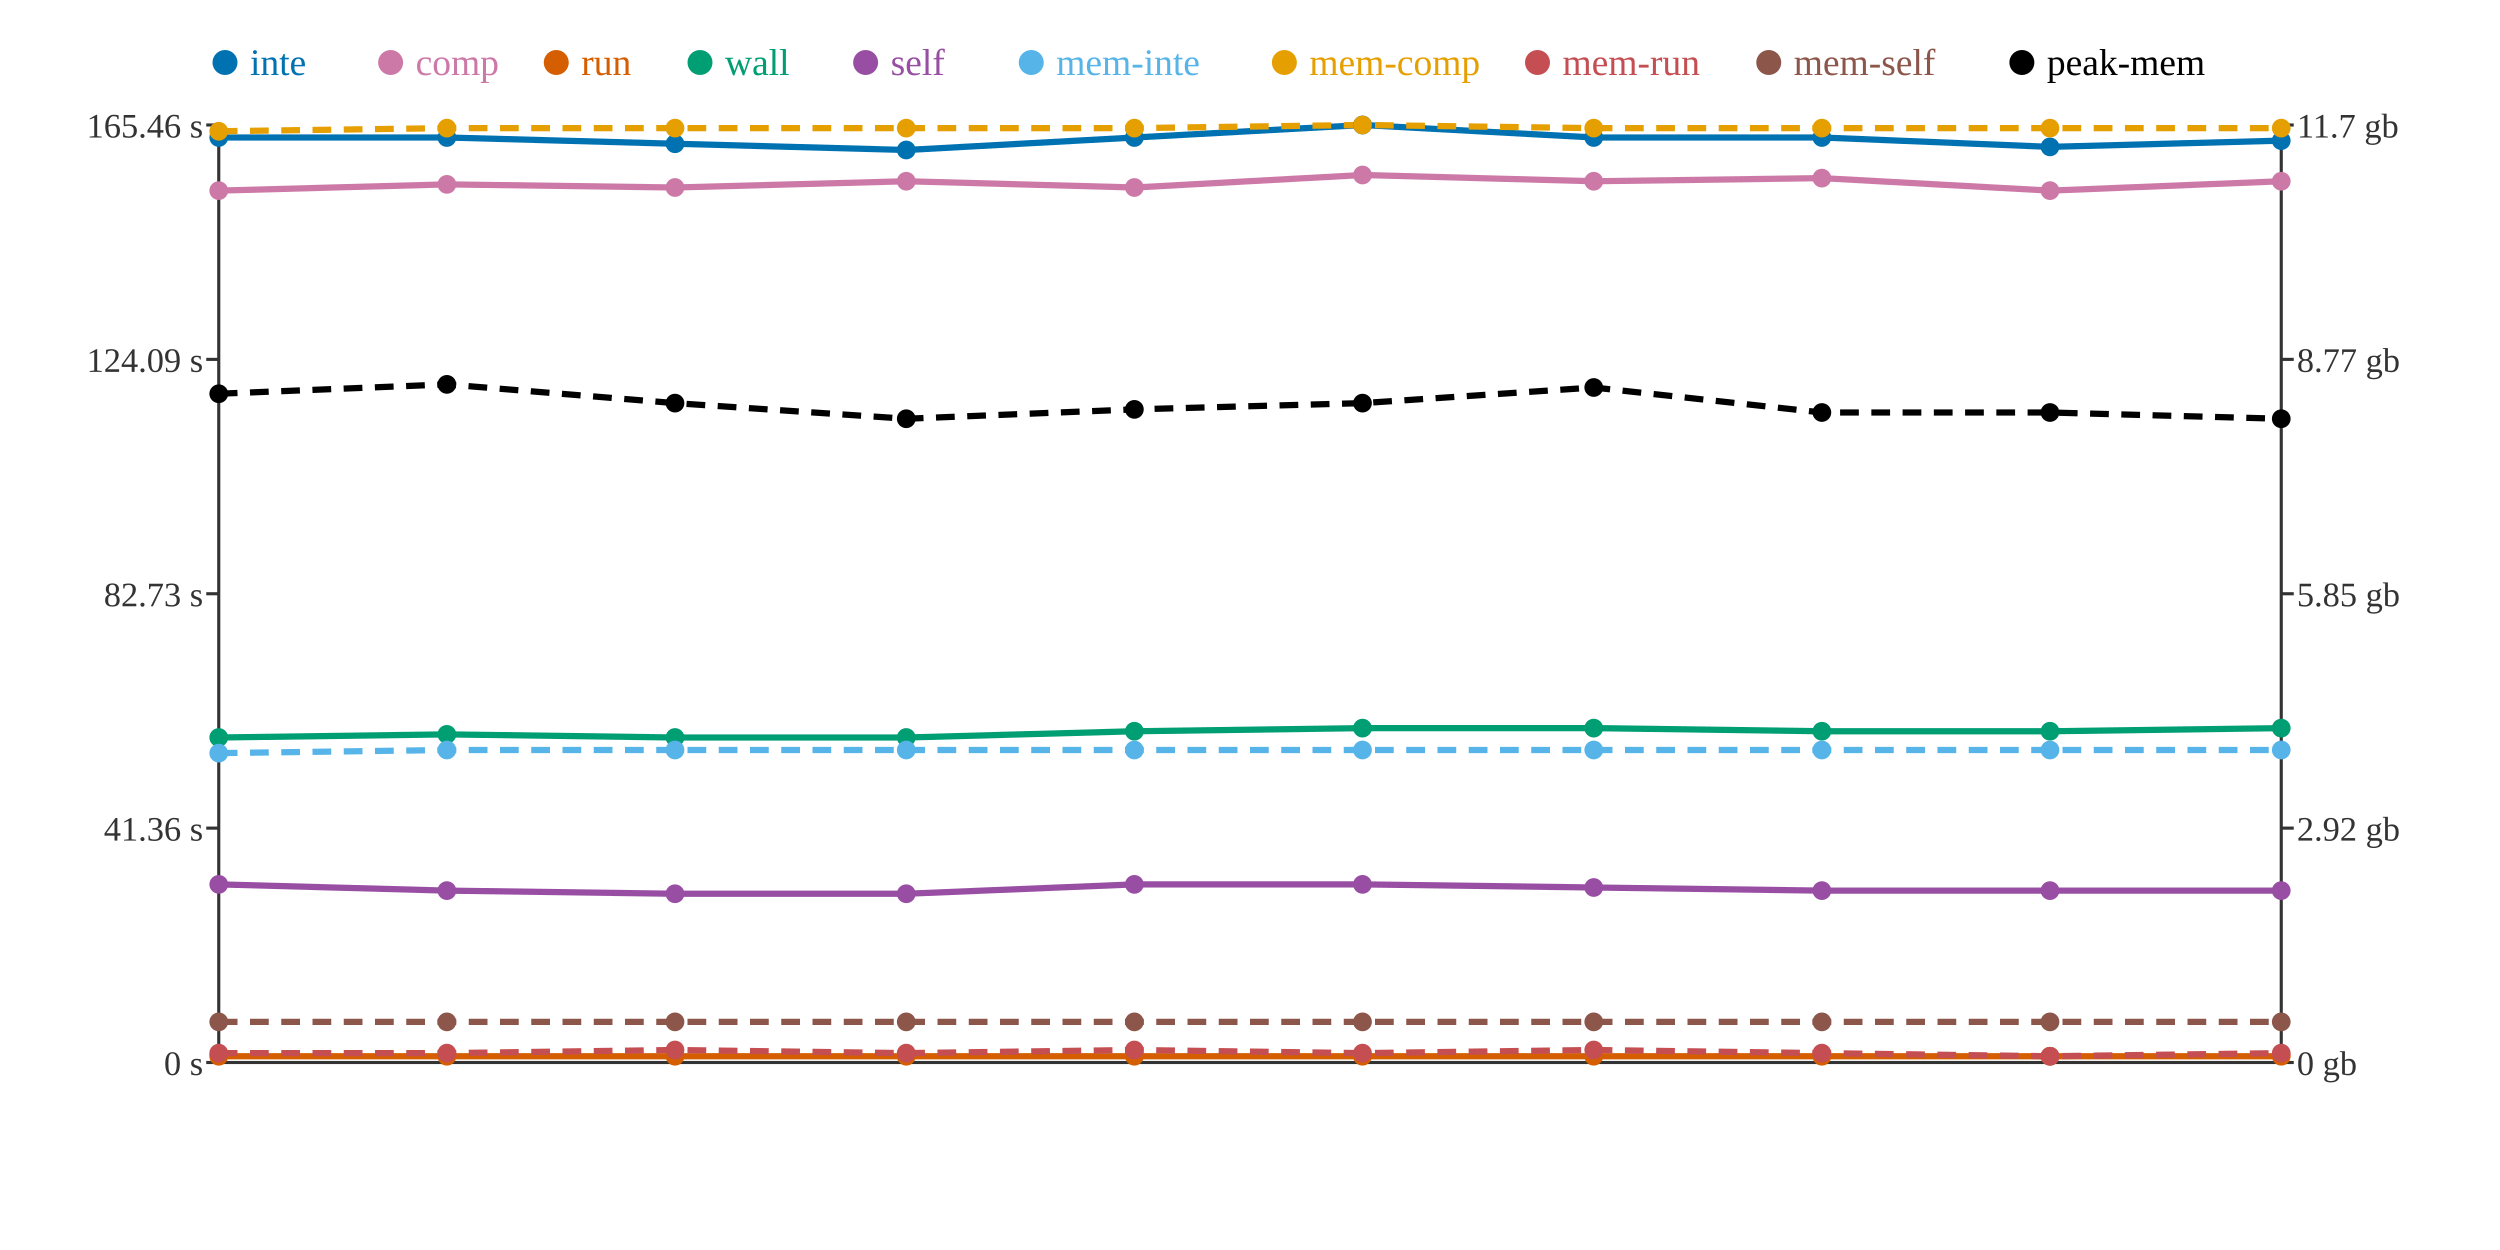
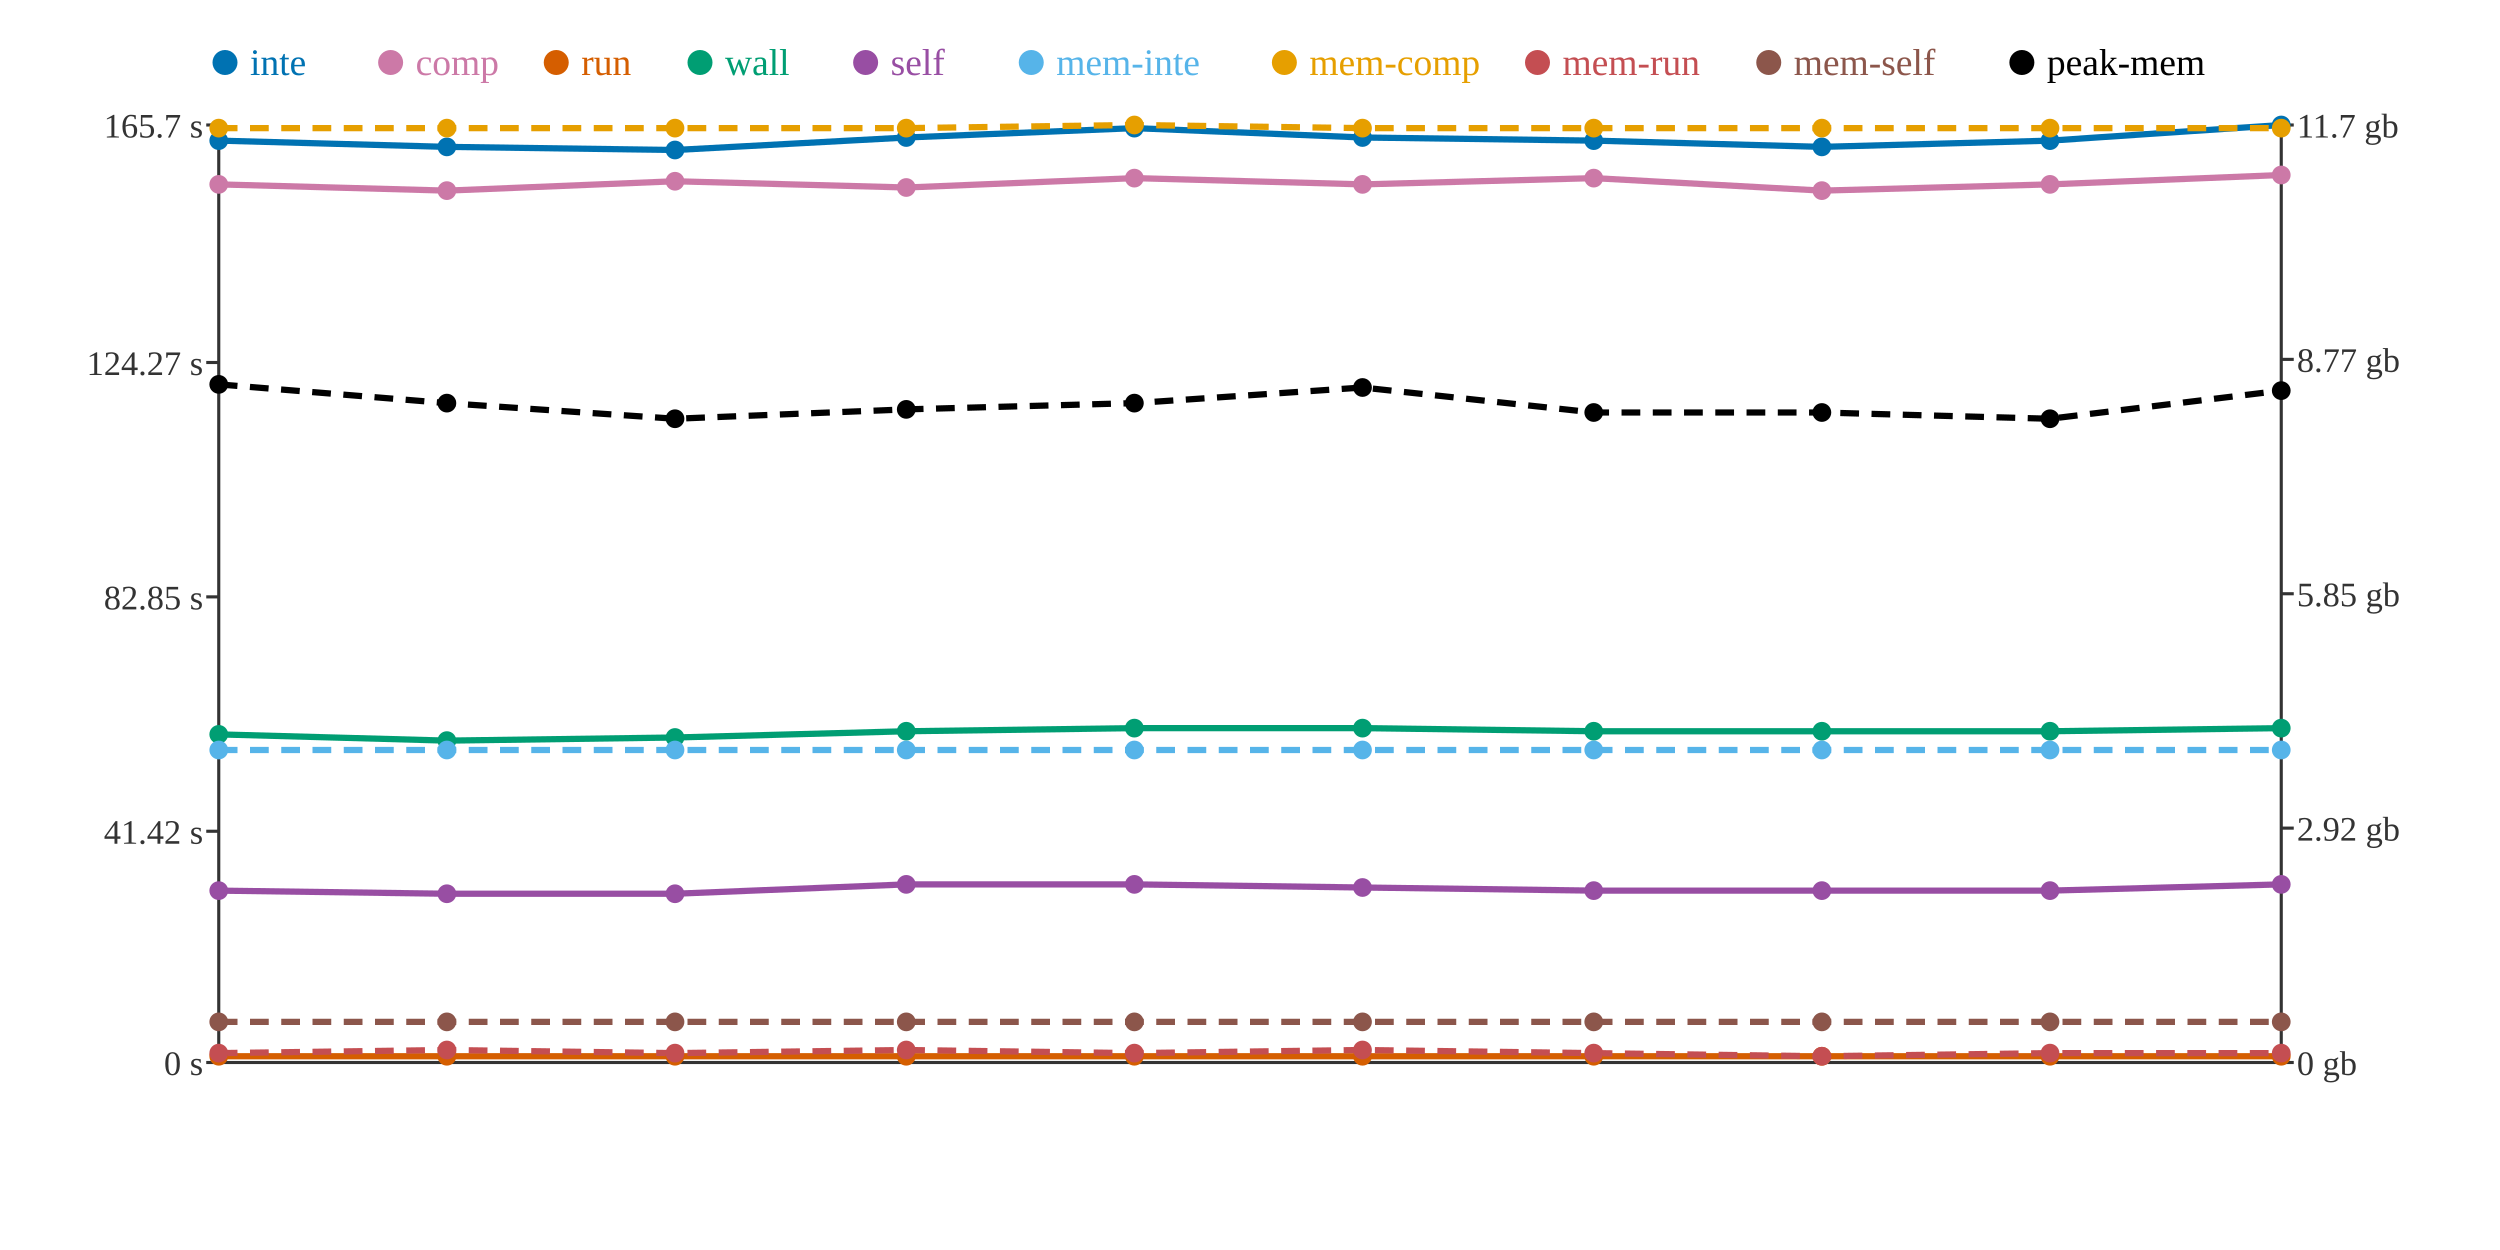
<svg xmlns="http://www.w3.org/2000/svg" width="800" height="400">
  <rect width="800" height="400" fill="white" />
  <line x1="70" y1="40" x2="70" y2="340" stroke="#333" stroke-width="1" />
  <line x1="70" y1="340" x2="730" y2="340" stroke="#333" stroke-width="1" />
  <line x1="730" y1="40" x2="730" y2="340" stroke="#333" stroke-width="1" />
  <line x1="66" y1="340" x2="70" y2="340" stroke="#333" stroke-width="1" />
  <text x="65" y="344" text-anchor="end" font-size="11" fill="#333">0 s</text>
-   <line x1="66" y1="265" x2="70" y2="265" stroke="#333" stroke-width="1" />
-   <text x="65" y="269" text-anchor="end" font-size="11" fill="#333">41.36 s</text>
-   <line x1="66" y1="190" x2="70" y2="190" stroke="#333" stroke-width="1" />
-   <text x="65" y="194" text-anchor="end" font-size="11" fill="#333">82.73 s</text>
-   <line x1="66" y1="115" x2="70" y2="115" stroke="#333" stroke-width="1" />
-   <text x="65" y="119" text-anchor="end" font-size="11" fill="#333">124.09 s</text>
+   <line x1="66" y1="266" x2="70" y2="266" stroke="#333" stroke-width="1" />
+   <text x="65" y="270" text-anchor="end" font-size="11" fill="#333">41.42 s</text>
+   <line x1="66" y1="191" x2="70" y2="191" stroke="#333" stroke-width="1" />
+   <text x="65" y="195" text-anchor="end" font-size="11" fill="#333">82.85 s</text>
+   <line x1="66" y1="116" x2="70" y2="116" stroke="#333" stroke-width="1" />
+   <text x="65" y="120" text-anchor="end" font-size="11" fill="#333">124.27 s</text>
  <line x1="66" y1="40" x2="70" y2="40" stroke="#333" stroke-width="1" />
-   <text x="65" y="44" text-anchor="end" font-size="11" fill="#333">165.46 s</text>
+   <text x="65" y="44" text-anchor="end" font-size="11" fill="#333">165.7 s</text>
  <line x1="730" y1="340" x2="734" y2="340" stroke="#333" stroke-width="1" />
  <text x="735" y="344" text-anchor="start" font-size="11" fill="#333">0 gb</text>
  <line x1="730" y1="265" x2="734" y2="265" stroke="#333" stroke-width="1" />
  <text x="735" y="269" text-anchor="start" font-size="11" fill="#333">2.92 gb</text>
  <line x1="730" y1="190" x2="734" y2="190" stroke="#333" stroke-width="1" />
  <text x="735" y="194" text-anchor="start" font-size="11" fill="#333">5.85 gb</text>
  <line x1="730" y1="115" x2="734" y2="115" stroke="#333" stroke-width="1" />
  <text x="735" y="119" text-anchor="start" font-size="11" fill="#333">8.77 gb</text>
  <line x1="730" y1="40" x2="734" y2="40" stroke="#333" stroke-width="1" />
  <text x="735" y="44" text-anchor="start" font-size="11" fill="#333">11.7 gb</text>
-   <polyline points="70,44 143,44 216,46 290,48 363,44 436,40 510,44 583,44 656,47 730,45" fill="none" stroke="#0072B2" stroke-width="2" />
-   <polyline points="70,61 143,59 216,60 290,58 363,60 436,56 510,58 583,57 656,61 730,58" fill="none" stroke="#CC79A7" stroke-width="2" />
+   <polyline points="70,45 143,47 216,48 290,44 363,41 436,44 510,45 583,47 656,45 730,40" fill="none" stroke="#0072B2" stroke-width="2" />
+   <polyline points="70,59 143,61 216,58 290,60 363,57 436,59 510,57 583,61 656,59 730,56" fill="none" stroke="#CC79A7" stroke-width="2" />
  <polyline points="70,338 143,338 216,338 290,338 363,338 436,338 510,338 583,338 656,338 730,338" fill="none" stroke="#D55E00" stroke-width="2" />
-   <polyline points="70,236 143,235 216,236 290,236 363,234 436,233 510,233 583,234 656,234 730,233" fill="none" stroke="#009E73" stroke-width="2" />
-   <polyline points="70,283 143,285 216,286 290,286 363,283 436,283 510,284 583,285 656,285 730,285" fill="none" stroke="#984EA3" stroke-width="2" />
-   <polyline points="70,241 143,240 216,240 290,240 363,240 436,240 510,240 583,240 656,240 730,240" fill="none" stroke="#56B4E9" stroke-width="2" stroke-dasharray="6 4" />
-   <polyline points="70,42 143,41 216,41 290,41 363,41 436,40 510,41 583,41 656,41 730,41" fill="none" stroke="#E69F00" stroke-width="2" stroke-dasharray="6 4" />
-   <polyline points="70,337 143,337 216,336 290,337 363,336 436,337 510,336 583,337 656,338 730,337" fill="none" stroke="#C44E52" stroke-width="2" stroke-dasharray="6 4" />
+   <polyline points="70,235 143,237 216,236 290,234 363,233 436,233 510,234 583,234 656,234 730,233" fill="none" stroke="#009E73" stroke-width="2" />
+   <polyline points="70,285 143,286 216,286 290,283 363,283 436,284 510,285 583,285 656,285 730,283" fill="none" stroke="#984EA3" stroke-width="2" />
+   <polyline points="70,240 143,240 216,240 290,240 363,240 436,240 510,240 583,240 656,240 730,240" fill="none" stroke="#56B4E9" stroke-width="2" stroke-dasharray="6 4" />
+   <polyline points="70,41 143,41 216,41 290,41 363,40 436,41 510,41 583,41 656,41 730,41" fill="none" stroke="#E69F00" stroke-width="2" stroke-dasharray="6 4" />
+   <polyline points="70,337 143,336 216,337 290,336 363,337 436,336 510,337 583,338 656,337 730,337" fill="none" stroke="#C44E52" stroke-width="2" stroke-dasharray="6 4" />
  <polyline points="70,327 143,327 216,327 290,327 363,327 436,327 510,327 583,327 656,327 730,327" fill="none" stroke="#8C564B" stroke-width="2" stroke-dasharray="6 4" />
-   <polyline points="70,126 143,123 216,129 290,134 363,131 436,129 510,124 583,132 656,132 730,134" fill="none" stroke="#000000" stroke-width="2" stroke-dasharray="6 4" />
-   <circle cx="70" cy="44" r="3" fill="#0072B2" />
-   <circle cx="70" cy="61" r="3" fill="#CC79A7" />
+   <polyline points="70,123 143,129 216,134 290,131 363,129 436,124 510,132 583,132 656,134 730,125" fill="none" stroke="#000000" stroke-width="2" stroke-dasharray="6 4" />
+   <circle cx="70" cy="45" r="3" fill="#0072B2" />
+   <circle cx="70" cy="59" r="3" fill="#CC79A7" />
  <circle cx="70" cy="338" r="3" fill="#D55E00" />
-   <circle cx="70" cy="236" r="3" fill="#009E73" />
-   <circle cx="70" cy="283" r="3" fill="#984EA3" />
-   <circle cx="70" cy="241" r="3" fill="#56B4E9" />
-   <circle cx="70" cy="42" r="3" fill="#E69F00" />
+   <circle cx="70" cy="235" r="3" fill="#009E73" />
+   <circle cx="70" cy="285" r="3" fill="#984EA3" />
+   <circle cx="70" cy="240" r="3" fill="#56B4E9" />
+   <circle cx="70" cy="41" r="3" fill="#E69F00" />
  <circle cx="70" cy="337" r="3" fill="#C44E52" />
  <circle cx="70" cy="327" r="3" fill="#8C564B" />
-   <circle cx="70" cy="126" r="3" fill="#000000" />
-   <circle cx="143" cy="44" r="3" fill="#0072B2" />
-   <circle cx="143" cy="59" r="3" fill="#CC79A7" />
+   <circle cx="70" cy="123" r="3" fill="#000000" />
+   <circle cx="143" cy="47" r="3" fill="#0072B2" />
+   <circle cx="143" cy="61" r="3" fill="#CC79A7" />
  <circle cx="143" cy="338" r="3" fill="#D55E00" />
-   <circle cx="143" cy="235" r="3" fill="#009E73" />
-   <circle cx="143" cy="285" r="3" fill="#984EA3" />
+   <circle cx="143" cy="237" r="3" fill="#009E73" />
+   <circle cx="143" cy="286" r="3" fill="#984EA3" />
  <circle cx="143" cy="240" r="3" fill="#56B4E9" />
  <circle cx="143" cy="41" r="3" fill="#E69F00" />
-   <circle cx="143" cy="337" r="3" fill="#C44E52" />
+   <circle cx="143" cy="336" r="3" fill="#C44E52" />
  <circle cx="143" cy="327" r="3" fill="#8C564B" />
-   <circle cx="143" cy="123" r="3" fill="#000000" />
-   <circle cx="216" cy="46" r="3" fill="#0072B2" />
-   <circle cx="216" cy="60" r="3" fill="#CC79A7" />
+   <circle cx="143" cy="129" r="3" fill="#000000" />
+   <circle cx="216" cy="48" r="3" fill="#0072B2" />
+   <circle cx="216" cy="58" r="3" fill="#CC79A7" />
  <circle cx="216" cy="338" r="3" fill="#D55E00" />
  <circle cx="216" cy="236" r="3" fill="#009E73" />
  <circle cx="216" cy="286" r="3" fill="#984EA3" />
  <circle cx="216" cy="240" r="3" fill="#56B4E9" />
  <circle cx="216" cy="41" r="3" fill="#E69F00" />
-   <circle cx="216" cy="336" r="3" fill="#C44E52" />
+   <circle cx="216" cy="337" r="3" fill="#C44E52" />
  <circle cx="216" cy="327" r="3" fill="#8C564B" />
-   <circle cx="216" cy="129" r="3" fill="#000000" />
-   <circle cx="290" cy="48" r="3" fill="#0072B2" />
-   <circle cx="290" cy="58" r="3" fill="#CC79A7" />
+   <circle cx="216" cy="134" r="3" fill="#000000" />
+   <circle cx="290" cy="44" r="3" fill="#0072B2" />
+   <circle cx="290" cy="60" r="3" fill="#CC79A7" />
  <circle cx="290" cy="338" r="3" fill="#D55E00" />
-   <circle cx="290" cy="236" r="3" fill="#009E73" />
-   <circle cx="290" cy="286" r="3" fill="#984EA3" />
+   <circle cx="290" cy="234" r="3" fill="#009E73" />
+   <circle cx="290" cy="283" r="3" fill="#984EA3" />
  <circle cx="290" cy="240" r="3" fill="#56B4E9" />
  <circle cx="290" cy="41" r="3" fill="#E69F00" />
-   <circle cx="290" cy="337" r="3" fill="#C44E52" />
+   <circle cx="290" cy="336" r="3" fill="#C44E52" />
  <circle cx="290" cy="327" r="3" fill="#8C564B" />
-   <circle cx="290" cy="134" r="3" fill="#000000" />
-   <circle cx="363" cy="44" r="3" fill="#0072B2" />
-   <circle cx="363" cy="60" r="3" fill="#CC79A7" />
+   <circle cx="290" cy="131" r="3" fill="#000000" />
+   <circle cx="363" cy="41" r="3" fill="#0072B2" />
+   <circle cx="363" cy="57" r="3" fill="#CC79A7" />
  <circle cx="363" cy="338" r="3" fill="#D55E00" />
-   <circle cx="363" cy="234" r="3" fill="#009E73" />
+   <circle cx="363" cy="233" r="3" fill="#009E73" />
  <circle cx="363" cy="283" r="3" fill="#984EA3" />
  <circle cx="363" cy="240" r="3" fill="#56B4E9" />
-   <circle cx="363" cy="41" r="3" fill="#E69F00" />
-   <circle cx="363" cy="336" r="3" fill="#C44E52" />
+   <circle cx="363" cy="40" r="3" fill="#E69F00" />
+   <circle cx="363" cy="337" r="3" fill="#C44E52" />
  <circle cx="363" cy="327" r="3" fill="#8C564B" />
-   <circle cx="363" cy="131" r="3" fill="#000000" />
-   <circle cx="436" cy="40" r="3" fill="#0072B2" />
-   <circle cx="436" cy="56" r="3" fill="#CC79A7" />
+   <circle cx="363" cy="129" r="3" fill="#000000" />
+   <circle cx="436" cy="44" r="3" fill="#0072B2" />
+   <circle cx="436" cy="59" r="3" fill="#CC79A7" />
  <circle cx="436" cy="338" r="3" fill="#D55E00" />
  <circle cx="436" cy="233" r="3" fill="#009E73" />
-   <circle cx="436" cy="283" r="3" fill="#984EA3" />
+   <circle cx="436" cy="284" r="3" fill="#984EA3" />
  <circle cx="436" cy="240" r="3" fill="#56B4E9" />
-   <circle cx="436" cy="40" r="3" fill="#E69F00" />
-   <circle cx="436" cy="337" r="3" fill="#C44E52" />
+   <circle cx="436" cy="41" r="3" fill="#E69F00" />
+   <circle cx="436" cy="336" r="3" fill="#C44E52" />
  <circle cx="436" cy="327" r="3" fill="#8C564B" />
-   <circle cx="436" cy="129" r="3" fill="#000000" />
-   <circle cx="510" cy="44" r="3" fill="#0072B2" />
-   <circle cx="510" cy="58" r="3" fill="#CC79A7" />
+   <circle cx="436" cy="124" r="3" fill="#000000" />
+   <circle cx="510" cy="45" r="3" fill="#0072B2" />
+   <circle cx="510" cy="57" r="3" fill="#CC79A7" />
  <circle cx="510" cy="338" r="3" fill="#D55E00" />
-   <circle cx="510" cy="233" r="3" fill="#009E73" />
-   <circle cx="510" cy="284" r="3" fill="#984EA3" />
+   <circle cx="510" cy="234" r="3" fill="#009E73" />
+   <circle cx="510" cy="285" r="3" fill="#984EA3" />
  <circle cx="510" cy="240" r="3" fill="#56B4E9" />
  <circle cx="510" cy="41" r="3" fill="#E69F00" />
-   <circle cx="510" cy="336" r="3" fill="#C44E52" />
+   <circle cx="510" cy="337" r="3" fill="#C44E52" />
  <circle cx="510" cy="327" r="3" fill="#8C564B" />
-   <circle cx="510" cy="124" r="3" fill="#000000" />
-   <circle cx="583" cy="44" r="3" fill="#0072B2" />
-   <circle cx="583" cy="57" r="3" fill="#CC79A7" />
+   <circle cx="510" cy="132" r="3" fill="#000000" />
+   <circle cx="583" cy="47" r="3" fill="#0072B2" />
+   <circle cx="583" cy="61" r="3" fill="#CC79A7" />
  <circle cx="583" cy="338" r="3" fill="#D55E00" />
  <circle cx="583" cy="234" r="3" fill="#009E73" />
  <circle cx="583" cy="285" r="3" fill="#984EA3" />
  <circle cx="583" cy="240" r="3" fill="#56B4E9" />
  <circle cx="583" cy="41" r="3" fill="#E69F00" />
-   <circle cx="583" cy="337" r="3" fill="#C44E52" />
+   <circle cx="583" cy="338" r="3" fill="#C44E52" />
  <circle cx="583" cy="327" r="3" fill="#8C564B" />
  <circle cx="583" cy="132" r="3" fill="#000000" />
-   <circle cx="656" cy="47" r="3" fill="#0072B2" />
-   <circle cx="656" cy="61" r="3" fill="#CC79A7" />
+   <circle cx="656" cy="45" r="3" fill="#0072B2" />
+   <circle cx="656" cy="59" r="3" fill="#CC79A7" />
  <circle cx="656" cy="338" r="3" fill="#D55E00" />
  <circle cx="656" cy="234" r="3" fill="#009E73" />
  <circle cx="656" cy="285" r="3" fill="#984EA3" />
  <circle cx="656" cy="240" r="3" fill="#56B4E9" />
  <circle cx="656" cy="41" r="3" fill="#E69F00" />
-   <circle cx="656" cy="338" r="3" fill="#C44E52" />
+   <circle cx="656" cy="337" r="3" fill="#C44E52" />
  <circle cx="656" cy="327" r="3" fill="#8C564B" />
-   <circle cx="656" cy="132" r="3" fill="#000000" />
-   <circle cx="730" cy="45" r="3" fill="#0072B2" />
-   <circle cx="730" cy="58" r="3" fill="#CC79A7" />
+   <circle cx="656" cy="134" r="3" fill="#000000" />
+   <circle cx="730" cy="40" r="3" fill="#0072B2" />
+   <circle cx="730" cy="56" r="3" fill="#CC79A7" />
  <circle cx="730" cy="338" r="3" fill="#D55E00" />
  <circle cx="730" cy="233" r="3" fill="#009E73" />
-   <circle cx="730" cy="285" r="3" fill="#984EA3" />
+   <circle cx="730" cy="283" r="3" fill="#984EA3" />
  <circle cx="730" cy="240" r="3" fill="#56B4E9" />
  <circle cx="730" cy="41" r="3" fill="#E69F00" />
  <circle cx="730" cy="337" r="3" fill="#C44E52" />
  <circle cx="730" cy="327" r="3" fill="#8C564B" />
-   <circle cx="730" cy="134" r="3" fill="#000000" />
+   <circle cx="730" cy="125" r="3" fill="#000000" />
  <circle cx="72" cy="20" r="4" fill="#0072B2" />
  <text x="80" y="24" text-anchor="start" font-size="12" fill="#0072B2">inte</text>
  <circle cx="125" cy="20" r="4" fill="#CC79A7" />
  <text x="133" y="24" text-anchor="start" font-size="12" fill="#CC79A7">comp</text>
  <circle cx="178" cy="20" r="4" fill="#D55E00" />
  <text x="186" y="24" text-anchor="start" font-size="12" fill="#D55E00">run</text>
  <circle cx="224" cy="20" r="4" fill="#009E73" />
  <text x="232" y="24" text-anchor="start" font-size="12" fill="#009E73">wall</text>
  <circle cx="277" cy="20" r="4" fill="#984EA3" />
  <text x="285" y="24" text-anchor="start" font-size="12" fill="#984EA3">self</text>
  <circle cx="330" cy="20" r="4" fill="#56B4E9" />
  <text x="338" y="24" text-anchor="start" font-size="12" fill="#56B4E9">mem-inte</text>
  <circle cx="411" cy="20" r="4" fill="#E69F00" />
  <text x="419" y="24" text-anchor="start" font-size="12" fill="#E69F00">mem-comp</text>
  <circle cx="492" cy="20" r="4" fill="#C44E52" />
  <text x="500" y="24" text-anchor="start" font-size="12" fill="#C44E52">mem-run</text>
  <circle cx="566" cy="20" r="4" fill="#8C564B" />
  <text x="574" y="24" text-anchor="start" font-size="12" fill="#8C564B">mem-self</text>
  <circle cx="647" cy="20" r="4" fill="#000000" />
  <text x="655" y="24" text-anchor="start" font-size="12" fill="#000000">peak-mem</text>
</svg>
